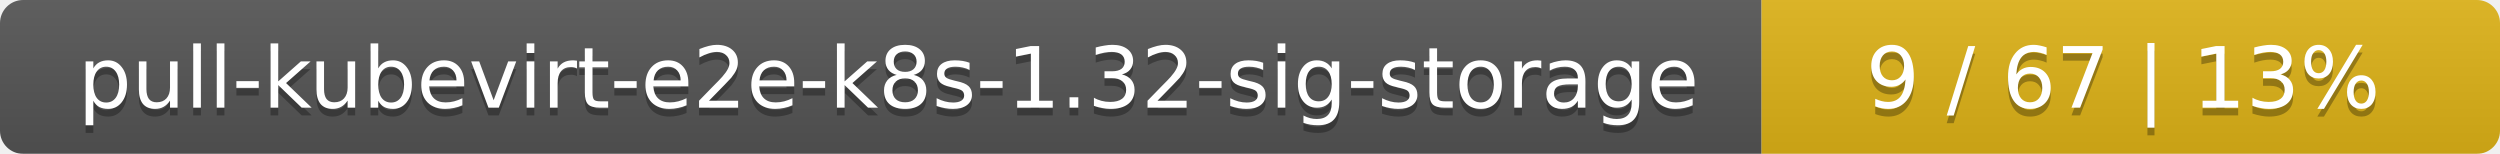
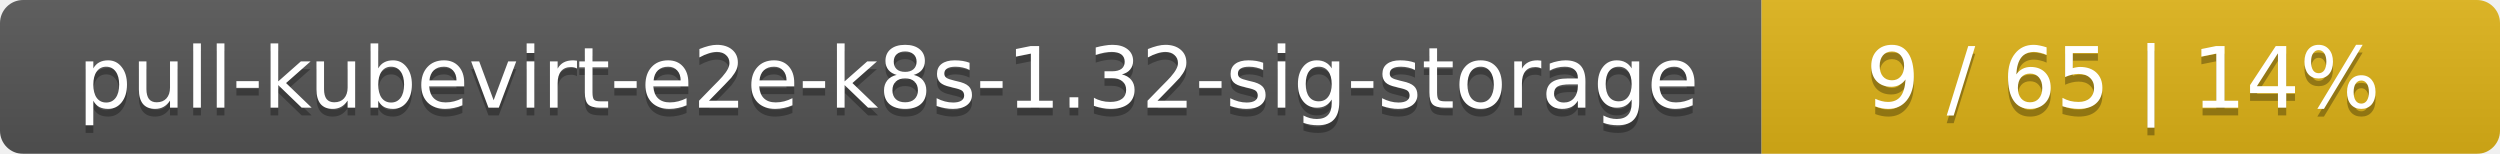
<svg xmlns="http://www.w3.org/2000/svg" width="325" height="20">
  <linearGradient id="smooth" x2="0" y2="100%">
    <stop offset="0" stop-color="#bbb" stop-opacity=".1" />
    <stop offset="1" stop-opacity=".1" />
  </linearGradient>
  <mask id="round">
    <rect width="325" height="20" rx="3" fill="#fff" />
  </mask>
  <g mask="url(#round)">
    <rect width="229" height="20" fill="#555" />
    <rect x="229" width="96" height="20" fill="#dfb317" />
    <rect width="325" height="20" fill="url(#smooth)" />
  </g>
  <g fill="#fff" text-anchor="middle" font-family="DejaVu Sans,Verdana,Geneva,sans-serif" font-size="11">
    <text x="115.5" y="15" fill="#010101" fill-opacity=".3">pull-kubevirt-e2e-k8s-1.32-sig-storage</text>
    <text x="115.5" y="14">pull-kubevirt-e2e-k8s-1.32-sig-storage</text>
-     <text x="276" y="15" fill="#010101" fill-opacity=".3">9 / 67    |    13%</text>
-     <text x="276" y="14">9 / 67    |    13%</text>
+     <text x="276" y="15" fill="#010101" fill-opacity=".3">9 / 65    |    14%</text>
+     <text x="276" y="14">9 / 65    |    14%</text>
  </g>
</svg>
